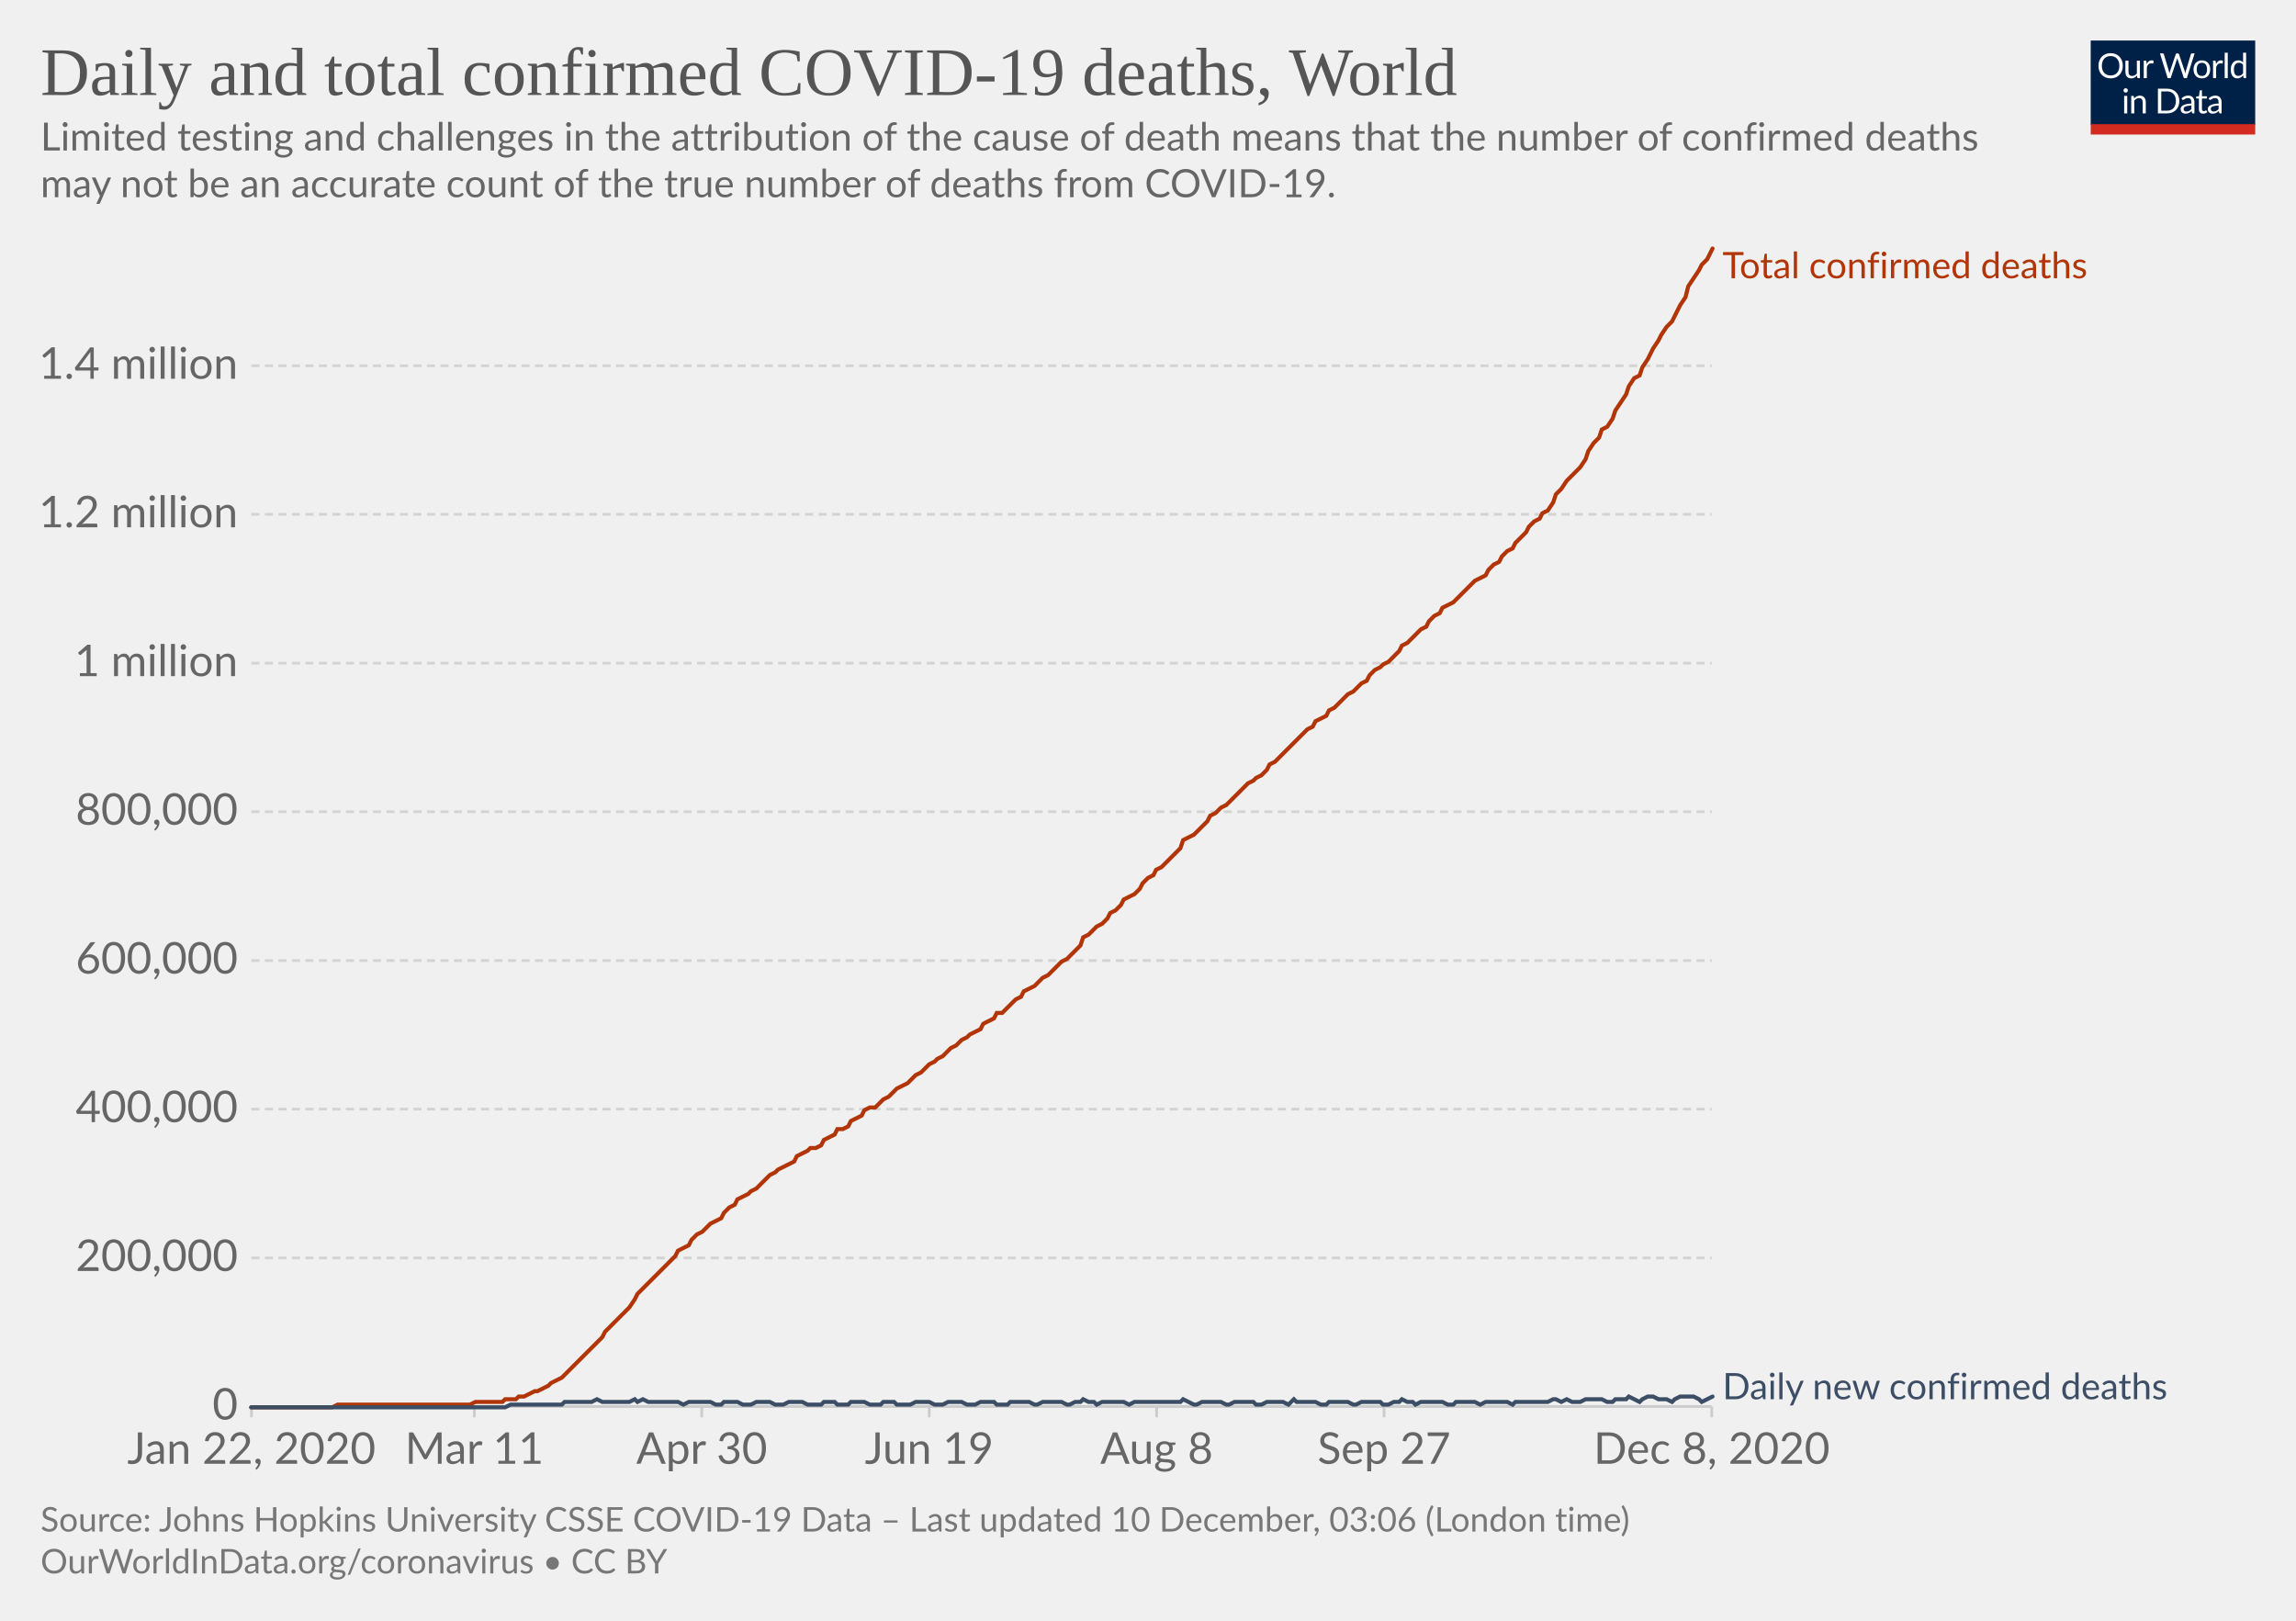
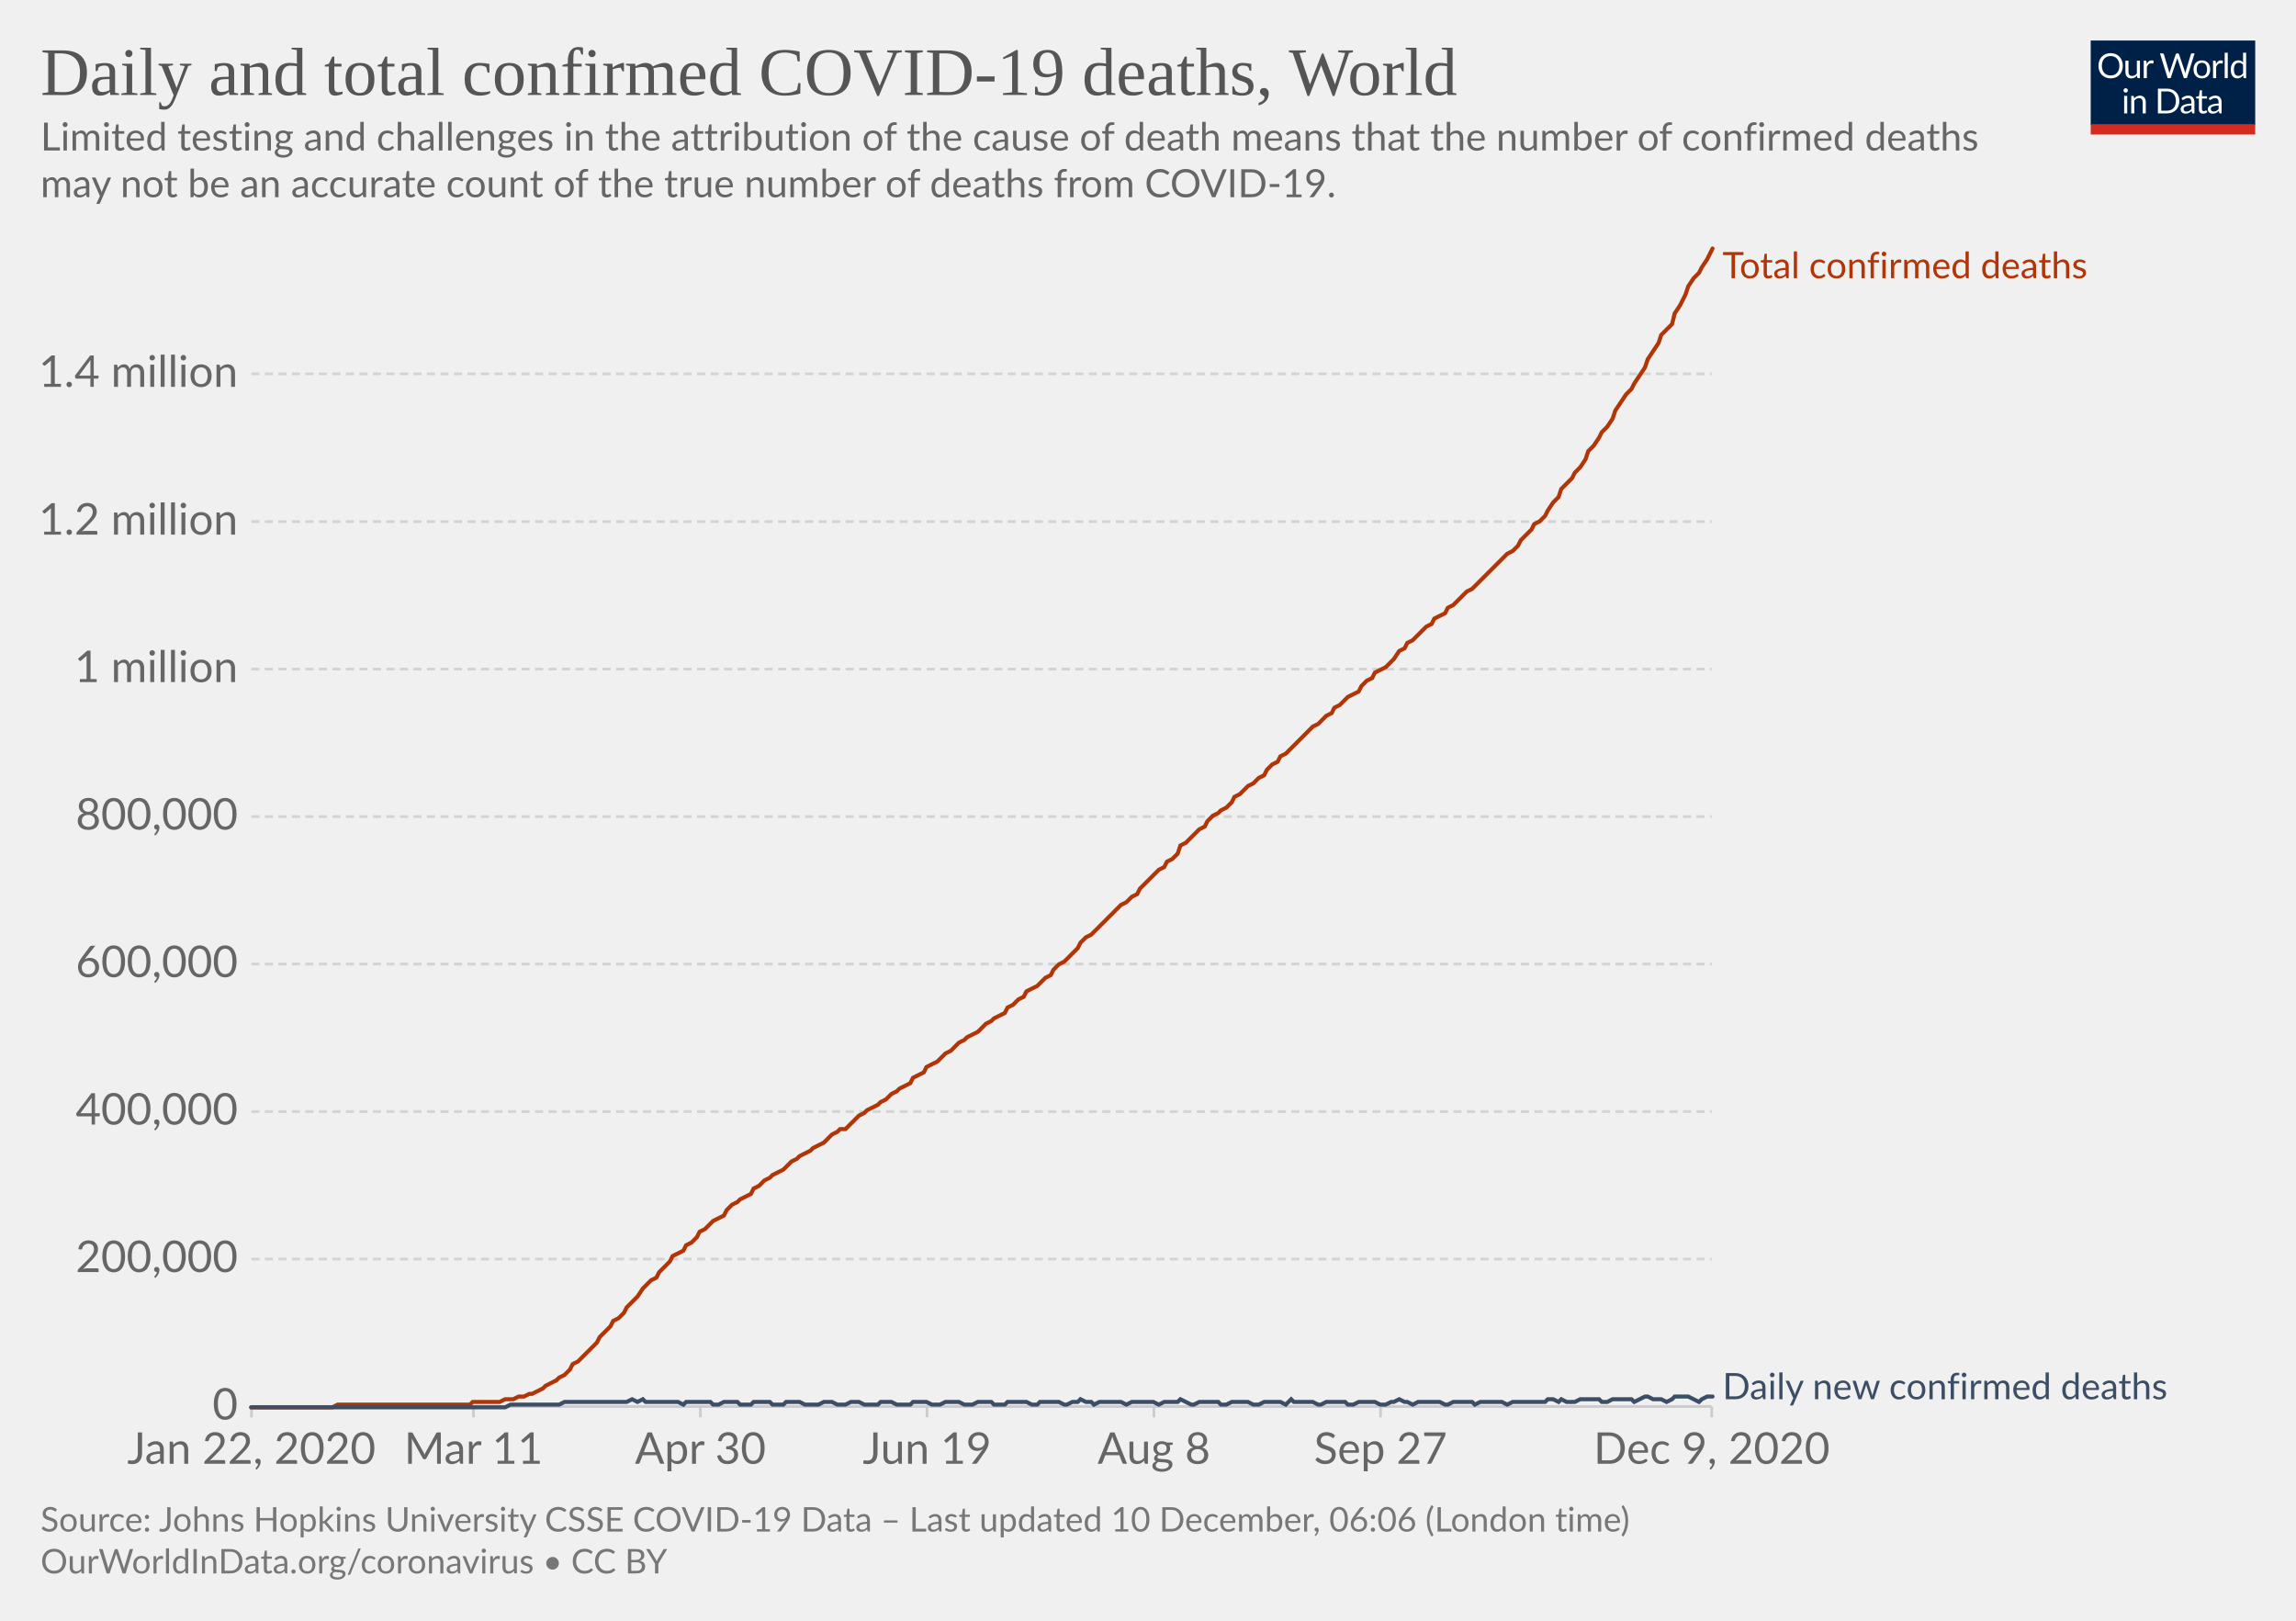
<svg xmlns="http://www.w3.org/2000/svg" version="1.1" style="background-color:#fff;-webkit-font-smoothing:antialiased" width="850" height="600" viewBox="0 0 850 600" font-family="Lato,'Helvetica Neue',Helvetica,Arial,sans-serif" font-size="18" text-rendering="optimizeLegibility">
  <g class="HeaderView">
    <g transform="matrix(.29 0 0 .29 774 15)">
      <svg width="210" height="120" viewBox="0 0 210 120" fill="none">
        <g clip-path="url(#clip0)">
          <path d="M0 0h210v107.89H0V0z" fill="#002147" />
          <path d="M40.98 32.25c0 2.36-.38 4.53-1.12 6.51a14.26 14.26 0 01-8.1 8.4c-1.9.78-4.02 1.17-6.34 1.17a16.6 16.6 0 01-6.33-1.17 14.31 14.31 0 01-8.08-8.4 18.29 18.29 0 01-1.12-6.51c0-2.36.38-4.53 1.12-6.5a14.32 14.32 0 018.07-8.44c1.92-.8 4.03-1.19 6.34-1.19 2.32 0 4.43.4 6.34 1.19 1.92.8 3.56 1.9 4.93 3.34a14.87 14.87 0 013.17 5.1 18.1 18.1 0 011.12 6.5zm-4.38 0c0-1.94-.26-3.68-.8-5.22a10.91 10.91 0 00-2.24-3.89 9.68 9.68 0 00-3.52-2.46 11.95 11.95 0 00-4.62-.86c-1.68 0-3.21.28-4.6.86a9.88 9.88 0 00-3.54 2.46 10.91 10.91 0 00-2.24 3.9c-.53 1.53-.8 3.27-.8 5.2 0 1.94.27 3.68.8 5.22a11.17 11.17 0 002.24 3.9 10.01 10.01 0 003.55 2.44c1.38.56 2.9.83 4.6.83 1.7 0 3.24-.27 4.61-.83a9.8 9.8 0 003.52-2.44 11.17 11.17 0 002.25-3.9c.53-1.54.8-3.28.8-5.21zm26.22-6.54V48H60.5c-.56 0-.9-.27-1.05-.81l-.31-2.4a12.45 12.45 0 01-3.26 2.6c-1.2.64-2.58.96-4.13.96-1.22 0-2.3-.2-3.24-.6a6.52 6.52 0 01-2.33-1.7 7.37 7.37 0 01-1.43-2.67c-.3-1.04-.46-2.2-.46-3.45V25.7h3.91v14.22c0 1.68.38 2.99 1.15 3.91.77.93 1.96 1.39 3.54 1.39 1.16 0 2.24-.27 3.23-.82a10.42 10.42 0 002.8-2.28V25.7h3.91zm8.61 4.47a9.94 9.94 0 012.6-3.56 5.64 5.64 0 013.76-1.3c.47 0 .92.05 1.34.15.44.1.83.27 1.17.49l-.3 2.92c-.09.37-.3.55-.66.55-.2 0-.5-.04-.9-.13a6.21 6.21 0 00-3.24.18c-.54.2-1.03.5-1.47.92-.42.4-.81.9-1.17 1.5-.33.58-.64 1.26-.92 2.02V48H67.7V25.71h2.25c.42 0 .72.08.88.25.16.16.27.44.33.83l.26 3.39zm61.16-13.7L122.75 48h-3.82l-7.99-24.05a21.95 21.95 0 01-.42-1.58 38.36 38.36 0 01-.44 1.58L102.05 48h-3.83L88.4 16.47h3.54c.38 0 .7.1.95.29.26.2.43.43.5.73l6.52 21.9c.1.4.2.83.28 1.28.1.46.2.94.29 1.46l.3-1.46c.12-.47.25-.9.38-1.27l7.41-21.91c.1-.25.26-.48.51-.69.27-.22.58-.33.95-.33h1.23c.38 0 .69.1.92.29.24.2.41.43.53.73l7.4 21.9a28.4 28.4 0 01.68 2.62 29.52 29.52 0 01.52-2.61l6.54-21.91c.07-.27.23-.5.48-.7.27-.21.58-.32.95-.32h3.32zm9.35 8.88c1.63 0 3.1.27 4.4.82a9.43 9.43 0 015.46 5.94c.5 1.4.74 2.98.74 4.73 0 1.76-.25 3.34-.74 4.75a9.43 9.43 0 01-5.46 5.92c-1.3.52-2.77.79-4.4.79-1.64 0-3.12-.27-4.44-.8a9.42 9.42 0 01-3.35-2.3c-.92-1-1.63-2.2-2.13-3.61-.49-1.41-.73-3-.73-4.75s.24-3.33.73-4.73c.5-1.43 1.2-2.64 2.13-3.63a9.4 9.4 0 013.35-2.31c1.32-.55 2.8-.82 4.44-.82zm0 19.89c2.2 0 3.84-.73 4.93-2.2 1.08-1.48 1.63-3.54 1.63-6.18 0-2.66-.55-4.72-1.63-6.2-1.09-1.49-2.73-2.23-4.93-2.23-1.12 0-2.09.2-2.93.57a5.7 5.7 0 00-2.06 1.65 7.5 7.5 0 00-1.24 2.67c-.26 1.04-.4 2.22-.4 3.54 0 2.64.55 4.7 1.64 6.18 1.1 1.47 2.76 2.2 4.99 2.2zm17.97-15.07a9.94 9.94 0 012.6-3.56 5.64 5.64 0 013.76-1.3c.47 0 .91.05 1.34.15.44.1.83.27 1.16.49l-.28 2.92c-.09.37-.31.55-.66.55-.2 0-.5-.04-.9-.13a6.2 6.2 0 00-3.24.18c-.54.2-1.03.5-1.47.92-.43.4-.82.9-1.17 1.5a13.1 13.1 0 00-.92 2.02V48h-3.94V25.71h2.24c.43 0 .72.08.88.25.17.16.28.44.33.83l.27 3.39zm15.04-14.59V48h-3.92V15.6h3.92zm19.55 15.43a6.22 6.22 0 00-2.38-2.05 6.7 6.7 0 00-2.86-.6c-2.07 0-3.66.75-4.77 2.23-1.12 1.48-1.68 3.6-1.68 6.33 0 1.46.13 2.7.38 3.74a7.29 7.29 0 001.1 2.56 4.35 4.35 0 001.78 1.45c.7.3 1.5.46 2.4.46 1.29 0 2.41-.3 3.36-.88a9.6 9.6 0 002.67-2.49V31.02zm3.91-15.43V48h-2.33c-.56 0-.9-.27-1.06-.81l-.35-2.71a12.13 12.13 0 01-3.25 2.77 8.28 8.28 0 01-4.23 1.06 7.31 7.31 0 01-6.14-2.9c-.73-.96-1.3-2.15-1.69-3.57a18.35 18.35 0 01.07-9.48 11.29 11.29 0 011.89-3.7 8.7 8.7 0 017.06-3.34 7.96 7.96 0 016.12 2.62V15.59h3.91zM46.61 70.71V93H42.7V70.71h3.91zm.84-7c0 .39-.08.75-.24 1.09a2.81 2.81 0 01-1.52 1.47 2.67 2.67 0 01-2.16 0 2.9 2.9 0 01-1.45-1.47 2.67 2.67 0 010-2.16c.15-.35.35-.65.6-.9.25-.27.53-.47.85-.62a2.67 2.67 0 012.16 0c.35.15.65.35.9.62.27.25.47.55.62.9.16.34.24.7.24 1.08zm7.97 10.24c.49-.54 1-1.04 1.54-1.48a9.85 9.85 0 013.66-1.84 8.96 8.96 0 015.43.35c.94.4 1.72.97 2.33 1.71a7.36 7.36 0 011.43 2.67c.32 1.04.49 2.19.49 3.45V93h-3.94V78.81c0-1.69-.4-3-1.17-3.92-.76-.93-1.93-1.4-3.5-1.4a6.6 6.6 0 00-3.25.83c-1 .56-1.92 1.31-2.77 2.27V93h-3.94V70.71h2.35c.56 0 .9.28 1.04.82l.3 2.42zm57.7 3.3c0 2.36-.37 4.5-1.11 6.44a14.3 14.3 0 01-3.17 4.98 14.1 14.1 0 01-4.93 3.2c-1.9.76-4.02 1.13-6.33 1.13H85.8V61.47h11.77c2.31 0 4.42.39 6.33 1.15a13.8 13.8 0 018.1 8.18 17.75 17.75 0 011.12 6.45zm-4.37 0c0-1.94-.26-3.67-.8-5.2a10.94 10.94 0 00-2.23-3.87 9.57 9.57 0 00-3.53-2.42 12.23 12.23 0 00-4.61-.83h-7.5v24.62h7.5c1.7 0 3.24-.28 4.61-.84a9.7 9.7 0 003.53-2.4 10.94 10.94 0 002.24-3.87c.53-1.53.8-3.26.8-5.2zm19.8 5.72c-1.8.06-3.34.2-4.62.44-1.26.22-2.3.51-3.1.88-.8.36-1.37.8-1.74 1.3-.35.5-.53 1.05-.53 1.67 0 .58.1 1.1.3 1.52a3 3 0 00.76 1.05c.34.27.73.46 1.17.6.45.11.94.17 1.45.17a7.28 7.28 0 003.5-.81 11.95 11.95 0 002.82-2.2v-4.62zm-12.65-9.11a12.73 12.73 0 013.98-2.66c1.43-.59 3-.88 4.73-.88 1.25 0 2.36.2 3.33.61a6.81 6.81 0 013.94 4.38c.33 1.04.5 2.19.5 3.43V93h-1.74a1.8 1.8 0 01-.88-.18c-.2-.13-.36-.38-.48-.74l-.44-2.12c-.59.55-1.16 1.03-1.72 1.46a9.48 9.48 0 01-3.74 1.7c-.69.15-1.46.23-2.3.23-.87 0-1.69-.12-2.45-.35a5.34 5.34 0 01-3.34-2.93 6.64 6.64 0 01-.49-2.64c0-.88.25-1.72.73-2.53a6.33 6.33 0 012.35-2.17c1.09-.63 2.5-1.15 4.25-1.54 1.75-.41 3.89-.65 6.42-.7v-1.75c0-1.73-.37-3.03-1.12-3.91-.75-.9-1.84-1.34-3.28-1.34-.97 0-1.78.12-2.44.37-.64.23-1.2.5-1.7.81l-1.23.82c-.33.23-.67.35-1 .35-.27 0-.5-.07-.69-.2a2.1 2.1 0 01-.48-.53l-.7-1.25zm27.67 19.5c-1.76 0-3.12-.5-4.07-1.48-.94-.98-1.41-2.4-1.41-4.25V74h-2.68a.9.9 0 01-.6-.2c-.16-.14-.24-.36-.24-.66v-1.56l3.65-.46.9-6.89a.9.9 0 01.29-.52.88.88 0 01.62-.22H142v7.67h6.44V74H142v13.38c0 .94.22 1.63.68 2.09.45.45 1.04.68 1.76.68a3.21 3.21 0 001.85-.53l.55-.35c.16-.12.3-.18.41-.18.2 0 .4.13.55.38l1.15 1.87a7.45 7.45 0 01-2.44 1.5c-.96.35-1.94.52-2.95.52zm19.68-10.4c-1.8.07-3.34.21-4.62.45-1.26.22-2.3.51-3.1.88-.8.36-1.37.8-1.74 1.3-.35.5-.53 1.05-.53 1.67 0 .58.1 1.1.3 1.52.18.42.44.77.76 1.05.34.27.73.46 1.17.6.45.11.94.17 1.45.17a7.3 7.3 0 003.5-.81 12.04 12.04 0 002.82-2.2v-4.62zm-12.65-9.1a12.72 12.72 0 013.99-2.66c1.42-.59 3-.88 4.72-.88 1.25 0 2.36.2 3.33.61a6.81 6.81 0 013.94 4.38c.33 1.04.5 2.19.5 3.43V93h-1.74a1.8 1.8 0 01-.88-.18c-.2-.13-.36-.38-.48-.74l-.44-2.12c-.59.55-1.16 1.03-1.72 1.46a9.48 9.48 0 01-3.74 1.7c-.69.15-1.46.23-2.3.23-.87 0-1.69-.12-2.45-.35a5.33 5.33 0 01-3.34-2.93 6.62 6.62 0 01-.49-2.64c0-.88.25-1.72.73-2.53a6.33 6.33 0 012.35-2.17c1.09-.63 2.5-1.15 4.25-1.54a31.2 31.2 0 016.42-.7v-1.75c0-1.73-.37-3.03-1.12-3.91-.75-.9-1.84-1.34-3.28-1.34-.97 0-1.78.12-2.44.37-.64.23-1.2.5-1.7.81-.46.3-.87.57-1.22.82-.34.23-.68.35-1.02.35-.26 0-.49-.07-.68-.2a1.88 1.88 0 01-.48-.53l-.7-1.25z" fill="#fff" />
          <path fill="#D42B21" d="M0 106.79h210V120H0z" />
        </g>
        <defs>
          <clipPath id="clip0">
            <path fill="#fff" d="M0 0h210v120H0z" />
          </clipPath>
        </defs>
      </svg>
    </g>
    <a href="https://ourworldindata.org/grapher/total-daily-covid-deaths?time=2019-12-31..latest" target="_blank" rel="noopener" font-family="&quot;Playfair Display&quot;,Georgia,&quot;Times New Roman&quot;,serif">
      <text font-size="25.2" x="15" y="35.2" fill="#555">
        <tspan x="15" y="35.16">Daily and total confirmed COVID-19 deaths, World</tspan>
      </text>
    </a>
    <text font-size="14.4" x="15" y="55.7" fill="#666">
      <tspan x="15" y="55.72">Limited testing and challenges in the attribution of the cause of death means that the number of confirmed deaths</tspan>
      <tspan x="15" y="73">may not be an accurate count of the true number of deaths from COVID-19.</tspan>
    </text>
  </g>
  <g class="LineChart">
    <defs>
      <clipPath id="a">
        <path d="M83.06 0h830v899.4h-830z" />
      </clipPath>
    </defs>
    <g class="DualAxisView">
      <g class="HorizontalAxis">
-         <path stroke="#ccc" d="M93.1 520.7v4M175.6 520.7v4M259.8 520.7v4M344 520.7v4M428.2 520.7v4M512.4 520.7v4M633.7 520.7v4" />
+         <path stroke="#ccc" d="M93.1 520.7v4M175.3 520.7v4M259.3 520.7v4M343.2 520.7v4M427.2 520.7v4M511.1 520.7v4M633.7 520.7v4" />
        <text x="93.1" y="541.9" fill="#666" text-anchor="middle" font-size="16.2">Jan 22, 2020</text>
-         <text x="175.6" y="541.9" fill="#666" text-anchor="middle" font-size="16.2">Mar 11</text>
-         <text x="259.8" y="541.9" fill="#666" text-anchor="middle" font-size="16.2">Apr 30</text>
-         <text x="344" y="541.9" fill="#666" text-anchor="middle" font-size="16.2">Jun 19</text>
-         <text x="428.2" y="541.9" fill="#666" text-anchor="middle" font-size="16.2">Aug 8</text>
-         <text x="512.4" y="541.9" fill="#666" text-anchor="middle" font-size="16.2">Sep 27</text>
-         <text x="633.7" y="541.9" fill="#666" text-anchor="middle" font-size="16.2">Dec 8, 2020</text>
+         <text x="175.3" y="541.9" fill="#666" text-anchor="middle" font-size="16.2">Mar 11</text>
+         <text x="259.3" y="541.9" fill="#666" text-anchor="middle" font-size="16.2">Apr 30</text>
+         <text x="343.2" y="541.9" fill="#666" text-anchor="middle" font-size="16.2">Jun 19</text>
+         <text x="427.2" y="541.9" fill="#666" text-anchor="middle" font-size="16.2">Aug 8</text>
+         <text x="511.1" y="541.9" fill="#666" text-anchor="middle" font-size="16.2">Sep 27</text>
+         <text x="633.7" y="541.9" fill="#666" text-anchor="middle" font-size="16.2">Dec 9, 2020</text>
      </g>
      <g class="VerticalAxis" fill="#666" dominant-baseline="middle" text-anchor="end" font-size="16.2">
        <text x="88.06" y="520.7">0</text>
-         <text x="88.06" y="465.7">200,000</text>
-         <text x="88.06" y="410.6">400,000</text>
-         <text x="88.06" y="355.6">600,000</text>
-         <text x="88.06" y="300.5">800,000</text>
-         <text x="88.06" y="245.5">1 million</text>
-         <text x="88.06" y="190.4">1.2 million</text>
-         <text x="88.06" y="135.4">1.4 million</text>
+         <text x="88.06" y="466.1">200,000</text>
+         <text x="88.06" y="411.5">400,000</text>
+         <text x="88.06" y="356.9">600,000</text>
+         <text x="88.06" y="302.3">800,000</text>
+         <text x="88.06" y="247.7">1 million</text>
+         <text x="88.06" y="193.1">1.2 million</text>
+         <text x="88.06" y="138.4">1.4 million</text>
      </g>
      <g class="AxisGridLines horizontalLines">
        <path stroke="#ccc" d="M93.06 520.7h540.62" />
-         <path stroke="#d3d3d3" stroke-dasharray="3,2" d="M93.06 465.7h540.62M93.06 410.6h540.62M93.06 355.6h540.62M93.06 300.5h540.62M93.06 245.5h540.62M93.06 190.4h540.62M93.06 135.4h540.62" />
+         <path stroke="#d3d3d3" stroke-dasharray="3,2" d="M93.06 466.1h540.62M93.06 411.5h540.62M93.06 356.9h540.62M93.06 302.3h540.62M93.06 247.7h540.62M93.06 193.1h540.62M93.06 138.4h540.62" />
      </g>
    </g>
    <g clip-path="url(#a)">
      <g class="LineLabels" cursor="default">
        <g class="legendMark">
          <text font-size="13.5" x="637.7" y="103" fill="#B13507">
            <tspan x="637.68" y="103">Total confirmed deaths</tspan>
          </text>
        </g>
        <g class="legendMark">
          <text font-size="13.5" x="637.7" y="518" fill="#3C4E66">
            <tspan x="637.68" y="518">Daily new confirmed deaths</tspan>
          </text>
        </g>
      </g>
      <g class="Lines">
        <g class="key-World_0">
-           <path stroke="#B13507" stroke-linecap="round" d="M93 521h30l2-1h49l2-1h10l1-1h4l1-1h2l2-1 2-1h1l2-1 2-1 1-1 2-1 2-1 1-1 2-2 2-2 1-1 2-2 2-2 1-1 2-2 2-2 1-2 2-2 2-2 2-2 1-1 2-2 2-3 1-2 2-2 2-2 1-1 2-2 2-2 1-1 2-2 2-2 1-2 2-1 2-1 1-2 2-2 2-1 2-2 1-1 2-1 2-1 1-2 2-2 2-1 1-2 2-1 2-1 1-1 2-1 2-2 1-1 2-2 2-1 1-1 2-1 2-1 2-1 1-2 2-1 2-1 1-1h2l2-1 1-2 2-1 2-1 1-2h2l2-1 1-2 2-1 2-1 1-2 2-1h2l2-2 1-1 2-1 2-2 1-1 2-1 2-1 1-1 2-2 2-1 1-1 2-2 2-1 1-1 2-1 2-2 1-1 2-1 2-2 2-1 1-1 2-1 2-1 1-2 2-1 2-1 1-2h2l2-2 1-1 2-2 2-1 1-2 2-1 2-1 1-1 2-2 2-1 2-2 1-1 2-2 2-1 1-1 2-2 2-2 1-3 2-1 2-2 1-1 2-1 2-2 1-2 2-1 2-2 1-2 2-1 2-1 2-2 1-2 2-2 2-1 1-2 2-1 2-2 1-1 2-2 2-2 1-3 2-1 2-1 1-1 2-2 2-2 1-2 2-1 2-2 2-1 1-1 2-2 2-2 1-1 2-2 2-1 1-1 2-1 2-2 1-2 2-1 2-2 1-1 2-2 2-2 1-1 2-2 2-2 2-1 1-2 2-1 2-1 1-2 2-1 2-2 1-1 2-2 2-1 1-1 2-2 2-1 1-2 2-2 2-1 1-1 2-1 2-2 2-2 1-2 2-1 2-2 1-1 2-2 2-1 1-2 2-2 2-1 1-2 2-1 2-1 1-1 2-2 2-2 1-1 2-2 2-1 2-1 1-2 2-2 2-1 1-2 2-2 2-1 1-2 2-2 2-2 1-2 2-2 2-1 1-2 2-1 2-3 1-3 2-2 2-3 2-2 1-1 2-2 2-3 1-3 2-3 2-2 1-3 2-1 2-3 1-3 2-3 2-3 1-3 2-3 2-1 1-3 2-3 2-4 2-3 1-2 2-3 2-2 1-2 2-4 2-3 1-4 2-3 2-3 1-2 2-2 2-4" fill="none" stroke-width="1.5" />
+           <path stroke="#B13507" stroke-linecap="round" d="M93 521h30l2-1h49l1-1h10l2-1h3l2-1h2l2-1h1l2-1 2-1 1-1 2-1 2-1 1-1 2-1 2-2 1-2 2-1 2-2 1-1 2-2 2-2 1-2 2-2 2-2 1-2 2-1 2-2 1-2 2-2 2-2 2-3 1-1 2-2 2-1 1-2 2-2 2-2 1-2 2-1 2-1 1-2 2-1 2-2 1-2 2-1 2-2 1-1 2-1 2-1 1-2 2-2 2-1 1-1 2-1 2-1 1-2 2-1 2-2 2-1 1-1 2-1 2-1 1-1 2-2 2-1 1-1 2-1 2-1 1-1 2-1 2-1 1-1 2-2 2-1 1-1h2l2-2 1-1 2-2 2-1 1-1 2-1 2-1 1-1 2-1 2-2 2-1 1-1 2-1 2-1 1-2 2-1 2-1 1-2 2-1 2-1 1-1 2-2 2-1 1-1 2-2 2-1 1-1 2-1 2-1 1-1 2-2 2-1 1-1 2-1 2-1 1-2 2-1 2-2 2-1 1-2 2-1 2-1 1-1 2-2 2-1 1-2 2-2 2-1 1-1 2-2 2-2 1-2 2-2 2-1 1-1 2-2 2-2 1-1 2-2 2-2 1-1 2-1 2-2 2-1 1-2 2-2 2-2 1-1 2-2 2-1 1-2 2-1 2-2 1-3 2-1 2-2 1-1 2-2 2-1 1-2 2-2 2-1 1-1 2-1 2-2 1-2 2-1 2-2 1-1 2-1 2-2 2-1 1-2 2-2 2-1 1-2 2-1 2-2 1-1 2-2 2-2 1-1 2-2 2-1 1-1 2-2 2-1 1-2 2-1 2-2 1-1 2-1 2-1 1-2 2-2 2-1 1-2 2-1 2-1 2-2 1-1 2-3 2-1 1-2 2-1 2-2 1-1 2-2 2-1 1-2 2-1 2-1 1-2 2-1 2-2 1-1 2-2 2-1 1-1 2-2 2-2 1-1 2-2 2-2 1-1 2-2 2-1 2-2 1-2 2-2 2-2 1-2 2-1 2-2 1-2 2-3 2-2 1-3 2-2 2-2 1-2 2-2 2-3 1-3 2-2 2-3 1-2 2-2 2-3 1-3 2-3 2-3 2-2 1-2 2-3 2-3 1-3 2-3 2-3 1-3 2-2 2-2 1-4 2-3 2-4 1-3 2-3 2-2 1-2 2-3 2-4" fill="none" stroke-width="1.5" />
        </g>
        <g class="key-World_1">
-           <path stroke="#3C4E66" stroke-linecap="round" d="M93 521h94l2-1h19l1-1h10l2-1 2 1h10l2-1 1 1 2-1 2 1h11l2 1 2-1h8l2 1h2l1-1h5l2 1h3l2-1h5l2 1h3l2-1h5l2 1h5l1-1h4l1 1h4l1-1h5l2 1h4l1-1h4l1 1h5l2-1h5l2 1h3l2-1h5l2 1h3l2-1h5l1 1h4l1-1h7l2 1h1l2-1h7l2 1h1l2-1h2l1-1 2 1h2l1 1 2-1h8l2 1 2-1h17l1-1 2 1 2 1h1l2-1h7l2 1h1l2-1h7l1 1h2l2-1h6l2 1 2-2 1 1h7l2 1h2l1-1h7l2 1h1l2-1h7l1 1h2l2-1h2l1-1 2 1h2l1 1 2-1h8l2 1h2l1-1h7l2 1 2-1h8l2 1 1-1h12l2-1h1l2 1 2-1 2 1h3l2-1h6l2 1h2l1-1h4l1-1 2 1 2 1 1-1 2-1h2l2 1h3l2 1 1-1 2-1h5l2 1 1 1 2-1 2-1" fill="none" stroke-width="1.5" />
+           <path stroke="#3C4E66" stroke-linecap="round" d="M93 521h94l2-1h18l2-1h23l2-1 2 1 2-1 1 1h12l2 1 1-1h9l1 1h2l2-1h5l1 1h4l1-1h6l1 1h4l1-1h5l2 1h5l2-1h3l2 1h3l2-1h3l2 1h5l1-1h4l2 1h5l1-1h5l2 1h3l2-1h5l2 1h3l2-1h5l1 1h4l1-1h7l2 1h2l1-1h7l2 1h1l2-1h2l1-1 2 1h2l1 1 2-1h8l2 1 2-1h8l2 1 2-1h5l1-1 2 1 2 1h1l2-1h7l1 1h2l2-1h6l2 1h2l2-1h6l2 1 2-2 1 1h7l2 1h1l2-1h7l1 1h2l2-1h6l2 1h2l2-1h1l2-1 2 1h1l2 1 2-1h8l2 1h1l2-1h7l1 1 2-1h8l2 1 2-1h12l1-1h2l2 1 1-1 2 1h3l2-1h7l1 1h2l2-1h7l1 1 2-1 2-1h1l2 1h3l2 1 2-1 1-1h5l2 1 2 1 1-1 2-1h2" fill="none" stroke-width="1.5" />
        </g>
      </g>
    </g>
  </g>
  <g class="SourcesFooter" fill="#777">
    <g class="clickable" fill="#777">
      <text font-size="12.6" x="15" y="567">
-         <tspan x="15" y="566.98">Source: Johns Hopkins University CSSE COVID-19 Data – Last updated 10 December, 03:06 (London time)</tspan>
+         <tspan x="15" y="566.98">Source: Johns Hopkins University CSSE COVID-19 Data – Last updated 10 December, 06:06 (London time)</tspan>
      </text>
    </g>
    <text font-size="12.6" x="15" y="582.5">
      <tspan x="15" y="582.48">
        <a target="_blank" href="https://ourworldindata.org/coronavirus" fill="#777">OurWorldInData.org/coronavirus</a> • <a class="cclogo" href="http://creativecommons.org/licenses/by/4.0/deed.en_US" target="_blank" fill="#777">CC BY</a>
      </tspan>
    </text>
  </g>
</svg>
